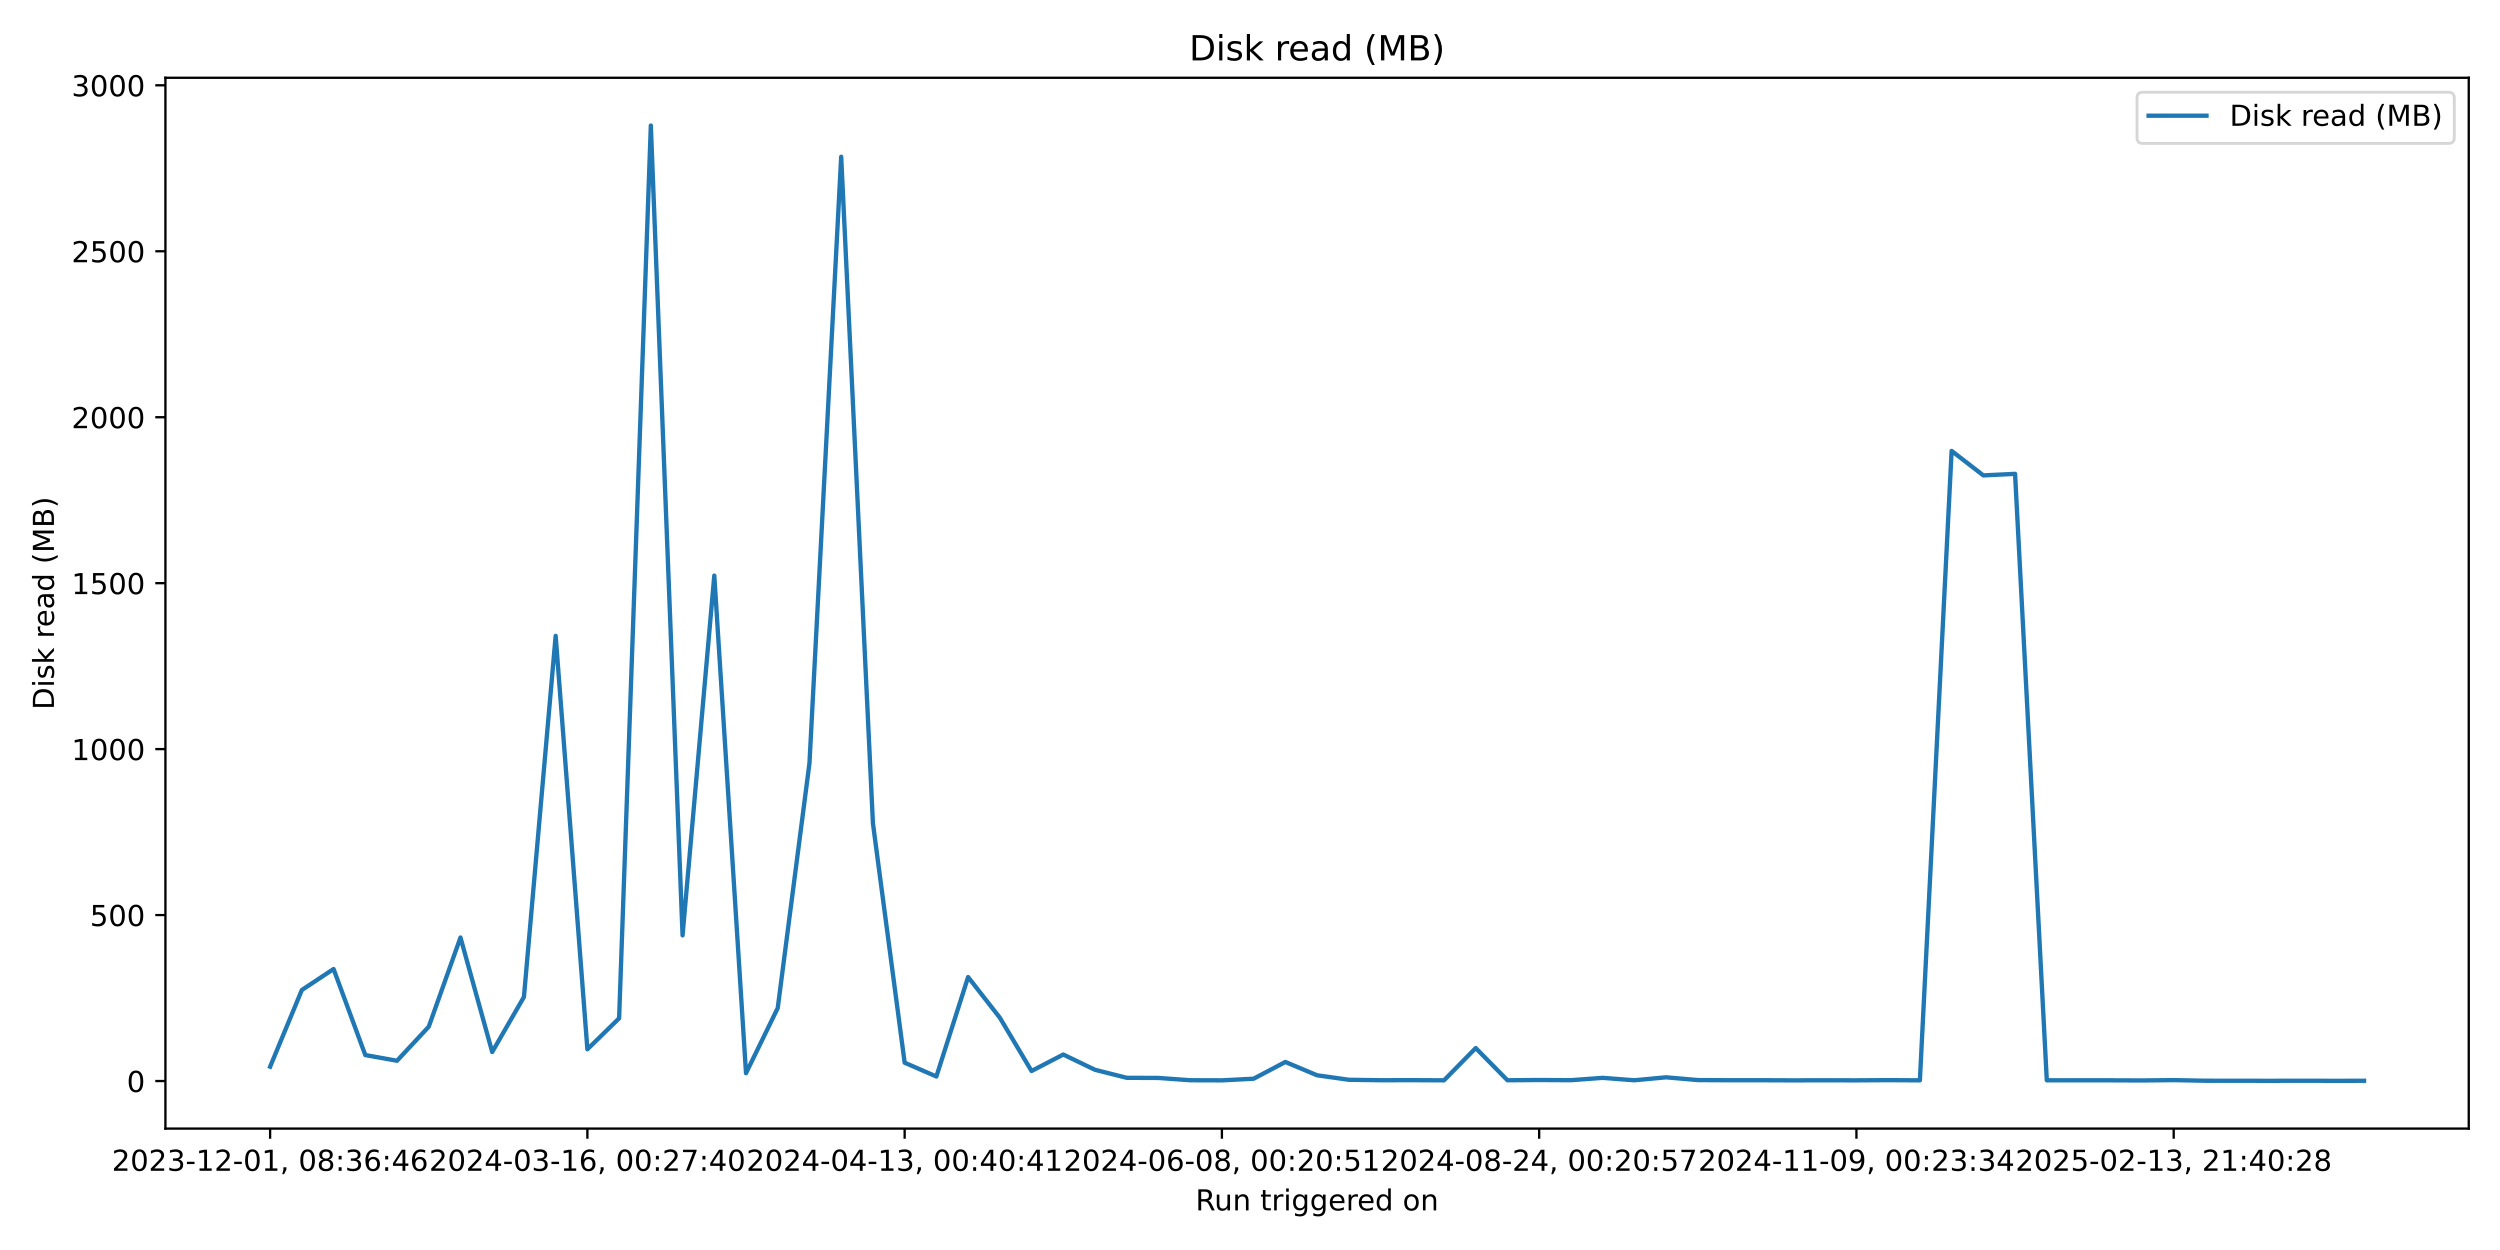
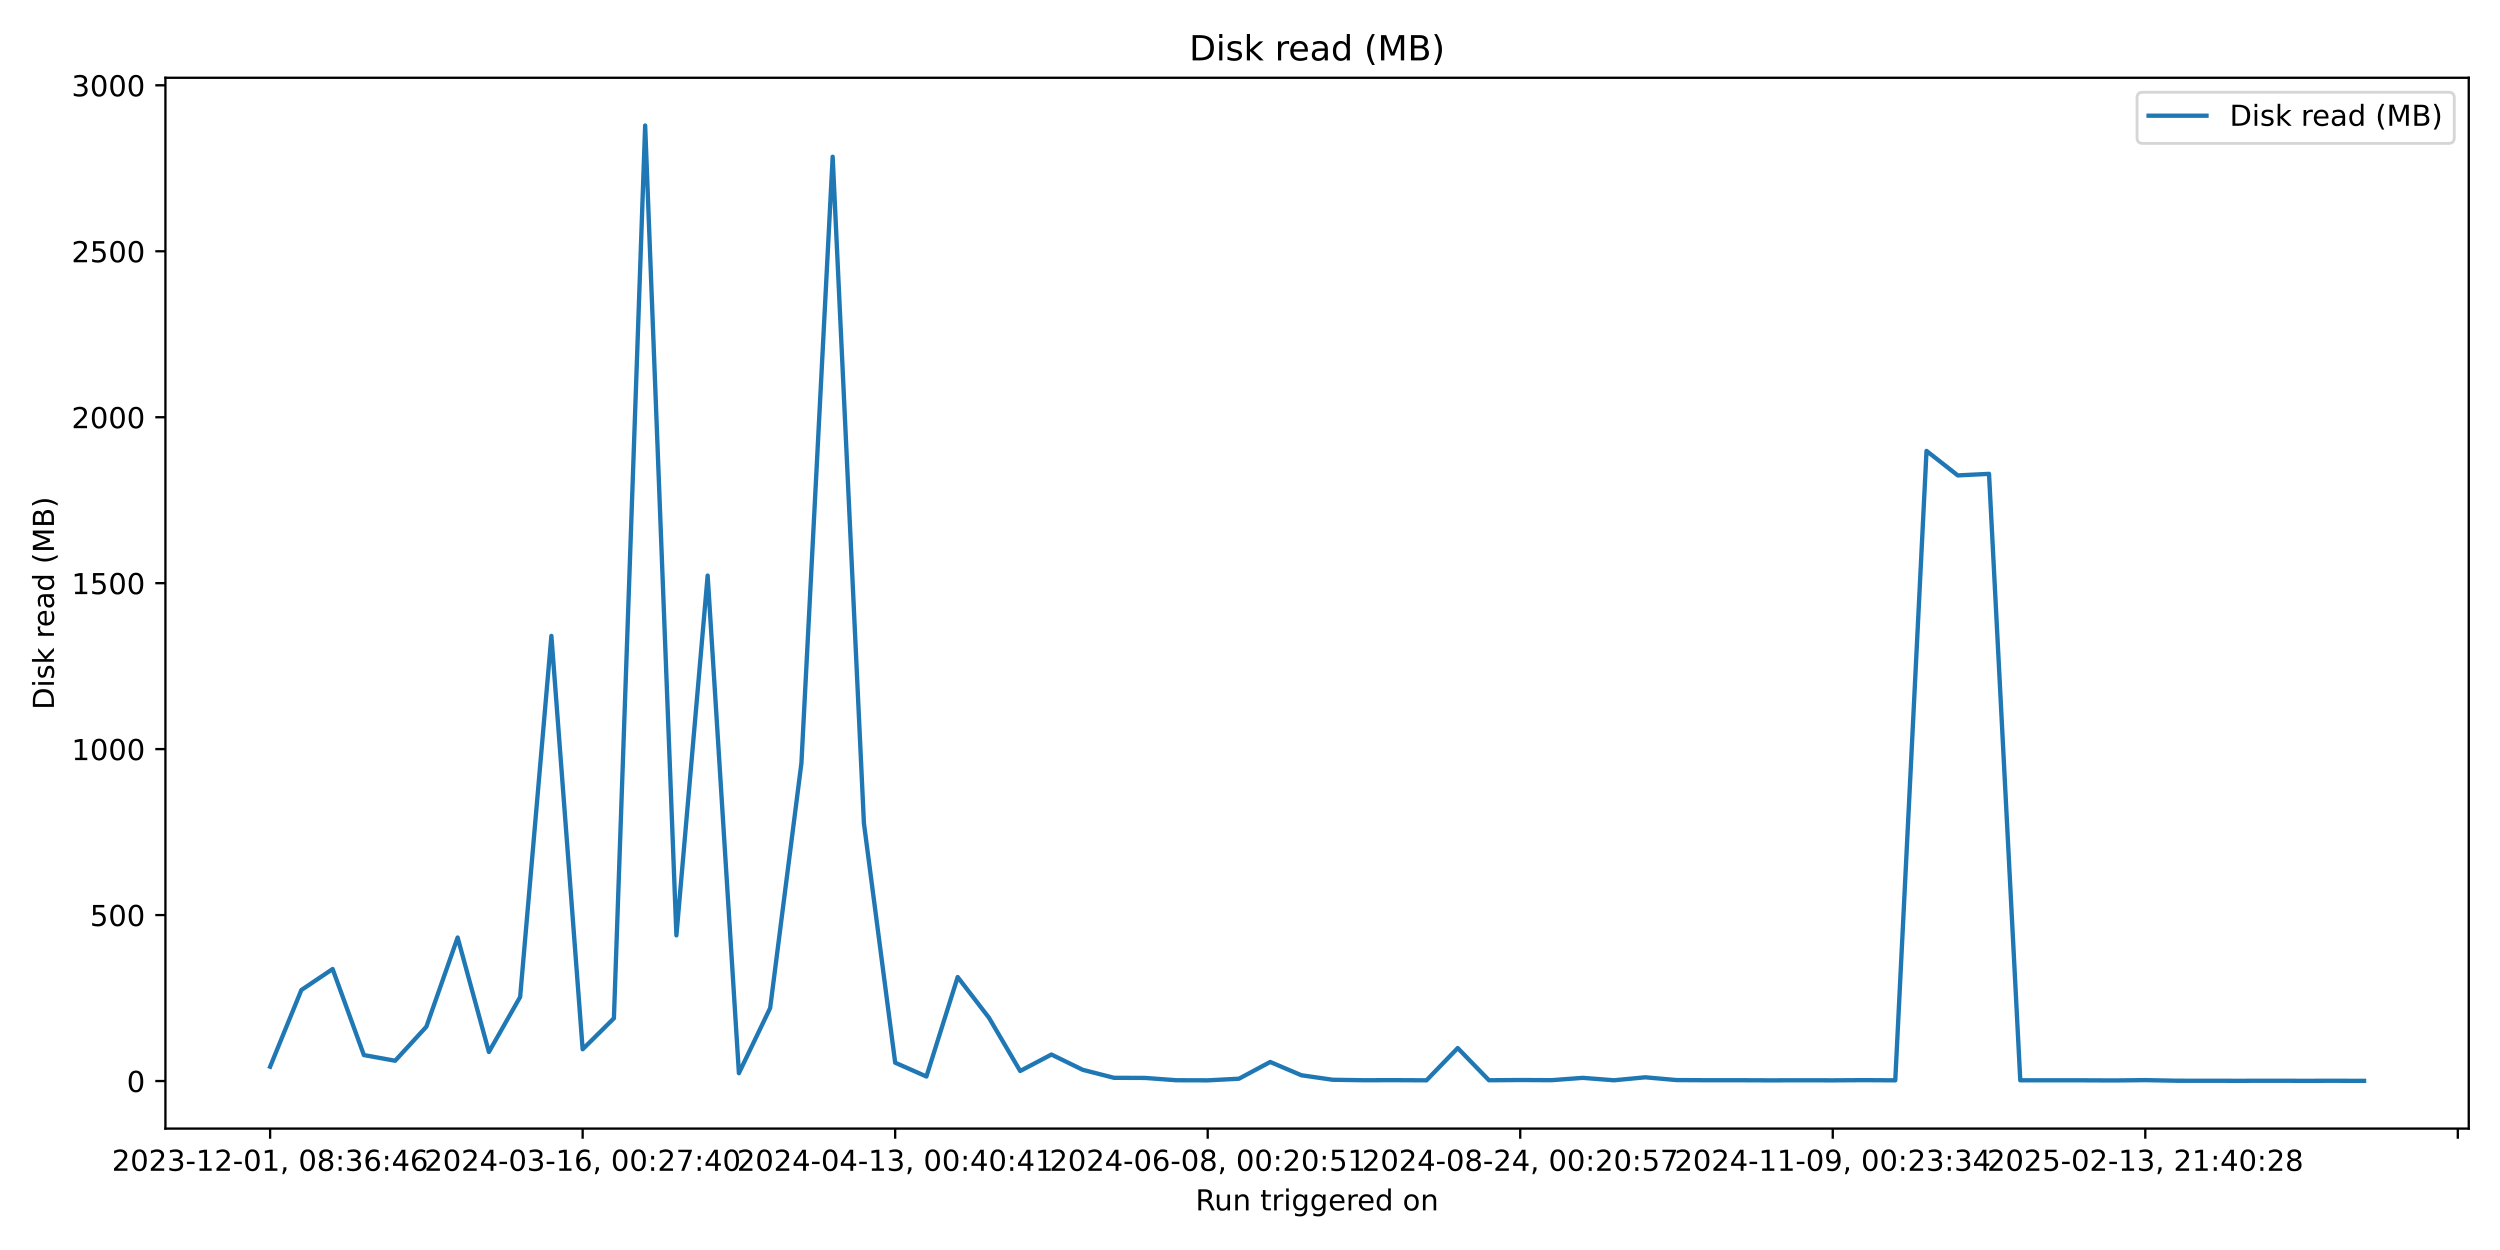
<svg xmlns="http://www.w3.org/2000/svg" xmlns:xlink="http://www.w3.org/1999/xlink" width="864pt" height="432pt" viewBox="0 0 864 432" version="1.1">
  <defs>
    <style type="text/css">*{stroke-linejoin: round; stroke-linecap: butt}</style>
  </defs>
  <g id="figure_1">
    <g id="patch_1">
      <path d="M 0 432  L 864 432  L 864 0  L 0 0  z " style="fill: #ffffff" />
    </g>
    <g id="axes_1">
      <g id="patch_2">
        <path d="M 57.17 390.04  L 853.2 390.04  L 853.2 26.88  L 57.17 26.88  z " style="fill: #ffffff" />
      </g>
      <g id="matplotlib.axis_1">
        <g id="xtick_1">
          <g id="line2d_1">
            <defs>
-               <path id="ma61eb2e890" d="M 0 0  L 0 3.5  " style="stroke: #000000; stroke-width: 0.8" />
+               <path id="m3745ac3ad9" d="M 0 0  L 0 3.5  " style="stroke: #000000; stroke-width: 0.8" />
            </defs>
            <g>
-               <use xlink:href="#ma61eb2e890" x="93.353" y="390.04" style="stroke: #000000; stroke-width: 0.8" />
+               <use xlink:href="#m3745ac3ad9" x="93.353" y="390.04" style="stroke: #000000; stroke-width: 0.8" />
            </g>
          </g>
          <g id="text_1">
            <g transform="translate(38.66099 404.6384) scale(0.1 -0.1)">
              <defs>
                <path id="DejaVuSans-32" d="M 1228 531  L 3431 531  L 3431 0  L 469 0  L 469 531  Q 828 903 1448 1529  Q 2069 2156 2228 2338  Q 2531 2678 2651 2914  Q 2772 3150 2772 3378  Q 2772 3750 2511 3984  Q 2250 4219 1831 4219  Q 1534 4219 1204 4116  Q 875 4013 500 3803  L 500 4441  Q 881 4594 1212 4672  Q 1544 4750 1819 4750  Q 2544 4750 2975 4387  Q 3406 4025 3406 3419  Q 3406 3131 3298 2873  Q 3191 2616 2906 2266  Q 2828 2175 2409 1742  Q 1991 1309 1228 531  z " transform="scale(0.015625)" />
                <path id="DejaVuSans-30" d="M 2034 4250  Q 1547 4250 1301 3770  Q 1056 3291 1056 2328  Q 1056 1369 1301 889  Q 1547 409 2034 409  Q 2525 409 2770 889  Q 3016 1369 3016 2328  Q 3016 3291 2770 3770  Q 2525 4250 2034 4250  z M 2034 4750  Q 2819 4750 3233 4129  Q 3647 3509 3647 2328  Q 3647 1150 3233 529  Q 2819 -91 2034 -91  Q 1250 -91 836 529  Q 422 1150 422 2328  Q 422 3509 836 4129  Q 1250 4750 2034 4750  z " transform="scale(0.015625)" />
                <path id="DejaVuSans-33" d="M 2597 2516  Q 3050 2419 3304 2112  Q 3559 1806 3559 1356  Q 3559 666 3084 287  Q 2609 -91 1734 -91  Q 1441 -91 1130 -33  Q 819 25 488 141  L 488 750  Q 750 597 1062 519  Q 1375 441 1716 441  Q 2309 441 2620 675  Q 2931 909 2931 1356  Q 2931 1769 2642 2001  Q 2353 2234 1838 2234  L 1294 2234  L 1294 2753  L 1863 2753  Q 2328 2753 2575 2939  Q 2822 3125 2822 3475  Q 2822 3834 2567 4026  Q 2313 4219 1838 4219  Q 1578 4219 1281 4162  Q 984 4106 628 3988  L 628 4550  Q 988 4650 1302 4700  Q 1616 4750 1894 4750  Q 2613 4750 3031 4423  Q 3450 4097 3450 3541  Q 3450 3153 3228 2886  Q 3006 2619 2597 2516  z " transform="scale(0.015625)" />
                <path id="DejaVuSans-2d" d="M 313 2009  L 1997 2009  L 1997 1497  L 313 1497  L 313 2009  z " transform="scale(0.015625)" />
                <path id="DejaVuSans-31" d="M 794 531  L 1825 531  L 1825 4091  L 703 3866  L 703 4441  L 1819 4666  L 2450 4666  L 2450 531  L 3481 531  L 3481 0  L 794 0  L 794 531  z " transform="scale(0.015625)" />
                <path id="DejaVuSans-2c" d="M 750 794  L 1409 794  L 1409 256  L 897 -744  L 494 -744  L 750 256  L 750 794  z " transform="scale(0.015625)" />
                <path id="DejaVuSans-20" transform="scale(0.015625)" />
                <path id="DejaVuSans-38" d="M 2034 2216  Q 1584 2216 1326 1975  Q 1069 1734 1069 1313  Q 1069 891 1326 650  Q 1584 409 2034 409  Q 2484 409 2743 651  Q 3003 894 3003 1313  Q 3003 1734 2745 1975  Q 2488 2216 2034 2216  z M 1403 2484  Q 997 2584 770 2862  Q 544 3141 544 3541  Q 544 4100 942 4425  Q 1341 4750 2034 4750  Q 2731 4750 3128 4425  Q 3525 4100 3525 3541  Q 3525 3141 3298 2862  Q 3072 2584 2669 2484  Q 3125 2378 3379 2068  Q 3634 1759 3634 1313  Q 3634 634 3220 271  Q 2806 -91 2034 -91  Q 1263 -91 848 271  Q 434 634 434 1313  Q 434 1759 690 2068  Q 947 2378 1403 2484  z M 1172 3481  Q 1172 3119 1398 2916  Q 1625 2713 2034 2713  Q 2441 2713 2670 2916  Q 2900 3119 2900 3481  Q 2900 3844 2670 4047  Q 2441 4250 2034 4250  Q 1625 4250 1398 4047  Q 1172 3844 1172 3481  z " transform="scale(0.015625)" />
                <path id="DejaVuSans-3a" d="M 750 794  L 1409 794  L 1409 0  L 750 0  L 750 794  z M 750 3309  L 1409 3309  L 1409 2516  L 750 2516  L 750 3309  z " transform="scale(0.015625)" />
                <path id="DejaVuSans-36" d="M 2113 2584  Q 1688 2584 1439 2293  Q 1191 2003 1191 1497  Q 1191 994 1439 701  Q 1688 409 2113 409  Q 2538 409 2786 701  Q 3034 994 3034 1497  Q 3034 2003 2786 2293  Q 2538 2584 2113 2584  z M 3366 4563  L 3366 3988  Q 3128 4100 2886 4159  Q 2644 4219 2406 4219  Q 1781 4219 1451 3797  Q 1122 3375 1075 2522  Q 1259 2794 1537 2939  Q 1816 3084 2150 3084  Q 2853 3084 3261 2657  Q 3669 2231 3669 1497  Q 3669 778 3244 343  Q 2819 -91 2113 -91  Q 1303 -91 875 529  Q 447 1150 447 2328  Q 447 3434 972 4092  Q 1497 4750 2381 4750  Q 2619 4750 2861 4703  Q 3103 4656 3366 4563  z " transform="scale(0.015625)" />
                <path id="DejaVuSans-34" d="M 2419 4116  L 825 1625  L 2419 1625  L 2419 4116  z M 2253 4666  L 3047 4666  L 3047 1625  L 3713 1625  L 3713 1100  L 3047 1100  L 3047 0  L 2419 0  L 2419 1100  L 313 1100  L 313 1709  L 2253 4666  z " transform="scale(0.015625)" />
              </defs>
              <use xlink:href="#DejaVuSans-32" />
              <use xlink:href="#DejaVuSans-30" transform="translate(63.62305 0)" />
              <use xlink:href="#DejaVuSans-32" transform="translate(127.2461 0)" />
              <use xlink:href="#DejaVuSans-33" transform="translate(190.8691 0)" />
              <use xlink:href="#DejaVuSans-2d" transform="translate(254.4922 0)" />
              <use xlink:href="#DejaVuSans-31" transform="translate(290.5762 0)" />
              <use xlink:href="#DejaVuSans-32" transform="translate(354.1992 0)" />
              <use xlink:href="#DejaVuSans-2d" transform="translate(417.8223 0)" />
              <use xlink:href="#DejaVuSans-30" transform="translate(453.9062 0)" />
              <use xlink:href="#DejaVuSans-31" transform="translate(517.5293 0)" />
              <use xlink:href="#DejaVuSans-2c" transform="translate(581.1523 0)" />
              <use xlink:href="#DejaVuSans-20" transform="translate(612.9395 0)" />
              <use xlink:href="#DejaVuSans-30" transform="translate(644.7266 0)" />
              <use xlink:href="#DejaVuSans-38" transform="translate(708.3496 0)" />
              <use xlink:href="#DejaVuSans-3a" transform="translate(771.9727 0)" />
              <use xlink:href="#DejaVuSans-33" transform="translate(805.6641 0)" />
              <use xlink:href="#DejaVuSans-36" transform="translate(869.2871 0)" />
              <use xlink:href="#DejaVuSans-3a" transform="translate(932.9102 0)" />
              <use xlink:href="#DejaVuSans-34" transform="translate(966.6016 0)" />
              <use xlink:href="#DejaVuSans-36" transform="translate(1030.225 0)" />
            </g>
          </g>
        </g>
        <g id="xtick_2">
          <g id="line2d_2">
            <g>
-               <use xlink:href="#ma61eb2e890" x="202.999" y="390.04" style="stroke: #000000; stroke-width: 0.8" />
+               <use xlink:href="#m3745ac3ad9" x="201.363" y="390.04" style="stroke: #000000; stroke-width: 0.8" />
            </g>
          </g>
          <g id="text_2">
-             <g transform="translate(148.307 404.6384) scale(0.1 -0.1)">
+             <g transform="translate(146.6705 404.6384) scale(0.1 -0.1)">
              <defs>
                <path id="DejaVuSans-37" d="M 525 4666  L 3525 4666  L 3525 4397  L 1831 0  L 1172 0  L 2766 4134  L 525 4134  L 525 4666  z " transform="scale(0.015625)" />
              </defs>
              <use xlink:href="#DejaVuSans-32" />
              <use xlink:href="#DejaVuSans-30" transform="translate(63.62305 0)" />
              <use xlink:href="#DejaVuSans-32" transform="translate(127.2461 0)" />
              <use xlink:href="#DejaVuSans-34" transform="translate(190.8691 0)" />
              <use xlink:href="#DejaVuSans-2d" transform="translate(254.4922 0)" />
              <use xlink:href="#DejaVuSans-30" transform="translate(290.5762 0)" />
              <use xlink:href="#DejaVuSans-33" transform="translate(354.1992 0)" />
              <use xlink:href="#DejaVuSans-2d" transform="translate(417.8223 0)" />
              <use xlink:href="#DejaVuSans-31" transform="translate(453.9062 0)" />
              <use xlink:href="#DejaVuSans-36" transform="translate(517.5293 0)" />
              <use xlink:href="#DejaVuSans-2c" transform="translate(581.1523 0)" />
              <use xlink:href="#DejaVuSans-20" transform="translate(612.9395 0)" />
              <use xlink:href="#DejaVuSans-30" transform="translate(644.7266 0)" />
              <use xlink:href="#DejaVuSans-30" transform="translate(708.3496 0)" />
              <use xlink:href="#DejaVuSans-3a" transform="translate(771.9727 0)" />
              <use xlink:href="#DejaVuSans-32" transform="translate(805.6641 0)" />
              <use xlink:href="#DejaVuSans-37" transform="translate(869.2871 0)" />
              <use xlink:href="#DejaVuSans-3a" transform="translate(932.9102 0)" />
              <use xlink:href="#DejaVuSans-34" transform="translate(966.6016 0)" />
              <use xlink:href="#DejaVuSans-30" transform="translate(1030.225 0)" />
            </g>
          </g>
        </g>
        <g id="xtick_3">
          <g id="line2d_3">
            <g>
-               <use xlink:href="#ma61eb2e890" x="312.645" y="390.04" style="stroke: #000000; stroke-width: 0.8" />
+               <use xlink:href="#m3745ac3ad9" x="309.372" y="390.04" style="stroke: #000000; stroke-width: 0.8" />
            </g>
          </g>
          <g id="text_3">
-             <g transform="translate(257.953 404.6384) scale(0.1 -0.1)">
+             <g transform="translate(254.68 404.6384) scale(0.1 -0.1)">
              <use xlink:href="#DejaVuSans-32" />
              <use xlink:href="#DejaVuSans-30" transform="translate(63.62305 0)" />
              <use xlink:href="#DejaVuSans-32" transform="translate(127.2461 0)" />
              <use xlink:href="#DejaVuSans-34" transform="translate(190.8691 0)" />
              <use xlink:href="#DejaVuSans-2d" transform="translate(254.4922 0)" />
              <use xlink:href="#DejaVuSans-30" transform="translate(290.5762 0)" />
              <use xlink:href="#DejaVuSans-34" transform="translate(354.1992 0)" />
              <use xlink:href="#DejaVuSans-2d" transform="translate(417.8223 0)" />
              <use xlink:href="#DejaVuSans-31" transform="translate(453.9062 0)" />
              <use xlink:href="#DejaVuSans-33" transform="translate(517.5293 0)" />
              <use xlink:href="#DejaVuSans-2c" transform="translate(581.1523 0)" />
              <use xlink:href="#DejaVuSans-20" transform="translate(612.9395 0)" />
              <use xlink:href="#DejaVuSans-30" transform="translate(644.7266 0)" />
              <use xlink:href="#DejaVuSans-30" transform="translate(708.3496 0)" />
              <use xlink:href="#DejaVuSans-3a" transform="translate(771.9727 0)" />
              <use xlink:href="#DejaVuSans-34" transform="translate(805.6641 0)" />
              <use xlink:href="#DejaVuSans-30" transform="translate(869.2871 0)" />
              <use xlink:href="#DejaVuSans-3a" transform="translate(932.9102 0)" />
              <use xlink:href="#DejaVuSans-34" transform="translate(966.6016 0)" />
              <use xlink:href="#DejaVuSans-31" transform="translate(1030.225 0)" />
            </g>
          </g>
        </g>
        <g id="xtick_4">
          <g id="line2d_4">
            <g>
-               <use xlink:href="#ma61eb2e890" x="422.291" y="390.04" style="stroke: #000000; stroke-width: 0.8" />
+               <use xlink:href="#m3745ac3ad9" x="417.382" y="390.04" style="stroke: #000000; stroke-width: 0.8" />
            </g>
          </g>
          <g id="text_4">
-             <g transform="translate(367.599 404.6384) scale(0.1 -0.1)">
+             <g transform="translate(362.6895 404.6384) scale(0.1 -0.1)">
              <defs>
                <path id="DejaVuSans-35" d="M 691 4666  L 3169 4666  L 3169 4134  L 1269 4134  L 1269 2991  Q 1406 3038 1543 3061  Q 1681 3084 1819 3084  Q 2600 3084 3056 2656  Q 3513 2228 3513 1497  Q 3513 744 3044 326  Q 2575 -91 1722 -91  Q 1428 -91 1123 -41  Q 819 9 494 109  L 494 744  Q 775 591 1075 516  Q 1375 441 1709 441  Q 2250 441 2565 725  Q 2881 1009 2881 1497  Q 2881 1984 2565 2268  Q 2250 2553 1709 2553  Q 1456 2553 1204 2497  Q 953 2441 691 2322  L 691 4666  z " transform="scale(0.015625)" />
              </defs>
              <use xlink:href="#DejaVuSans-32" />
              <use xlink:href="#DejaVuSans-30" transform="translate(63.62305 0)" />
              <use xlink:href="#DejaVuSans-32" transform="translate(127.2461 0)" />
              <use xlink:href="#DejaVuSans-34" transform="translate(190.8691 0)" />
              <use xlink:href="#DejaVuSans-2d" transform="translate(254.4922 0)" />
              <use xlink:href="#DejaVuSans-30" transform="translate(290.5762 0)" />
              <use xlink:href="#DejaVuSans-36" transform="translate(354.1992 0)" />
              <use xlink:href="#DejaVuSans-2d" transform="translate(417.8223 0)" />
              <use xlink:href="#DejaVuSans-30" transform="translate(453.9062 0)" />
              <use xlink:href="#DejaVuSans-38" transform="translate(517.5293 0)" />
              <use xlink:href="#DejaVuSans-2c" transform="translate(581.1523 0)" />
              <use xlink:href="#DejaVuSans-20" transform="translate(612.9395 0)" />
              <use xlink:href="#DejaVuSans-30" transform="translate(644.7266 0)" />
              <use xlink:href="#DejaVuSans-30" transform="translate(708.3496 0)" />
              <use xlink:href="#DejaVuSans-3a" transform="translate(771.9727 0)" />
              <use xlink:href="#DejaVuSans-32" transform="translate(805.6641 0)" />
              <use xlink:href="#DejaVuSans-30" transform="translate(869.2871 0)" />
              <use xlink:href="#DejaVuSans-3a" transform="translate(932.9102 0)" />
              <use xlink:href="#DejaVuSans-35" transform="translate(966.6016 0)" />
              <use xlink:href="#DejaVuSans-31" transform="translate(1030.225 0)" />
            </g>
          </g>
        </g>
        <g id="xtick_5">
          <g id="line2d_5">
            <g>
-               <use xlink:href="#ma61eb2e890" x="531.937" y="390.04" style="stroke: #000000; stroke-width: 0.8" />
+               <use xlink:href="#m3745ac3ad9" x="525.391" y="390.04" style="stroke: #000000; stroke-width: 0.8" />
            </g>
          </g>
          <g id="text_5">
-             <g transform="translate(477.245 404.6384) scale(0.1 -0.1)">
+             <g transform="translate(470.699 404.6384) scale(0.1 -0.1)">
              <use xlink:href="#DejaVuSans-32" />
              <use xlink:href="#DejaVuSans-30" transform="translate(63.62305 0)" />
              <use xlink:href="#DejaVuSans-32" transform="translate(127.2461 0)" />
              <use xlink:href="#DejaVuSans-34" transform="translate(190.8691 0)" />
              <use xlink:href="#DejaVuSans-2d" transform="translate(254.4922 0)" />
              <use xlink:href="#DejaVuSans-30" transform="translate(290.5762 0)" />
              <use xlink:href="#DejaVuSans-38" transform="translate(354.1992 0)" />
              <use xlink:href="#DejaVuSans-2d" transform="translate(417.8223 0)" />
              <use xlink:href="#DejaVuSans-32" transform="translate(453.9062 0)" />
              <use xlink:href="#DejaVuSans-34" transform="translate(517.5293 0)" />
              <use xlink:href="#DejaVuSans-2c" transform="translate(581.1523 0)" />
              <use xlink:href="#DejaVuSans-20" transform="translate(612.9395 0)" />
              <use xlink:href="#DejaVuSans-30" transform="translate(644.7266 0)" />
              <use xlink:href="#DejaVuSans-30" transform="translate(708.3496 0)" />
              <use xlink:href="#DejaVuSans-3a" transform="translate(771.9727 0)" />
              <use xlink:href="#DejaVuSans-32" transform="translate(805.6641 0)" />
              <use xlink:href="#DejaVuSans-30" transform="translate(869.2871 0)" />
              <use xlink:href="#DejaVuSans-3a" transform="translate(932.9102 0)" />
              <use xlink:href="#DejaVuSans-35" transform="translate(966.6016 0)" />
              <use xlink:href="#DejaVuSans-37" transform="translate(1030.225 0)" />
            </g>
          </g>
        </g>
        <g id="xtick_6">
          <g id="line2d_6">
            <g>
-               <use xlink:href="#ma61eb2e890" x="641.583" y="390.04" style="stroke: #000000; stroke-width: 0.8" />
+               <use xlink:href="#m3745ac3ad9" x="633.401" y="390.04" style="stroke: #000000; stroke-width: 0.8" />
            </g>
          </g>
          <g id="text_6">
-             <g transform="translate(586.891 404.6384) scale(0.1 -0.1)">
+             <g transform="translate(578.7085 404.6384) scale(0.1 -0.1)">
              <defs>
                <path id="DejaVuSans-39" d="M 703 97  L 703 672  Q 941 559 1184 500  Q 1428 441 1663 441  Q 2288 441 2617 861  Q 2947 1281 2994 2138  Q 2813 1869 2534 1725  Q 2256 1581 1919 1581  Q 1219 1581 811 2004  Q 403 2428 403 3163  Q 403 3881 828 4315  Q 1253 4750 1959 4750  Q 2769 4750 3195 4129  Q 3622 3509 3622 2328  Q 3622 1225 3098 567  Q 2575 -91 1691 -91  Q 1453 -91 1209 -44  Q 966 3 703 97  z M 1959 2075  Q 2384 2075 2632 2365  Q 2881 2656 2881 3163  Q 2881 3666 2632 3958  Q 2384 4250 1959 4250  Q 1534 4250 1286 3958  Q 1038 3666 1038 3163  Q 1038 2656 1286 2365  Q 1534 2075 1959 2075  z " transform="scale(0.015625)" />
              </defs>
              <use xlink:href="#DejaVuSans-32" />
              <use xlink:href="#DejaVuSans-30" transform="translate(63.62305 0)" />
              <use xlink:href="#DejaVuSans-32" transform="translate(127.2461 0)" />
              <use xlink:href="#DejaVuSans-34" transform="translate(190.8691 0)" />
              <use xlink:href="#DejaVuSans-2d" transform="translate(254.4922 0)" />
              <use xlink:href="#DejaVuSans-31" transform="translate(290.5762 0)" />
              <use xlink:href="#DejaVuSans-31" transform="translate(354.1992 0)" />
              <use xlink:href="#DejaVuSans-2d" transform="translate(417.8223 0)" />
              <use xlink:href="#DejaVuSans-30" transform="translate(453.9062 0)" />
              <use xlink:href="#DejaVuSans-39" transform="translate(517.5293 0)" />
              <use xlink:href="#DejaVuSans-2c" transform="translate(581.1523 0)" />
              <use xlink:href="#DejaVuSans-20" transform="translate(612.9395 0)" />
              <use xlink:href="#DejaVuSans-30" transform="translate(644.7266 0)" />
              <use xlink:href="#DejaVuSans-30" transform="translate(708.3496 0)" />
              <use xlink:href="#DejaVuSans-3a" transform="translate(771.9727 0)" />
              <use xlink:href="#DejaVuSans-32" transform="translate(805.6641 0)" />
              <use xlink:href="#DejaVuSans-33" transform="translate(869.2871 0)" />
              <use xlink:href="#DejaVuSans-3a" transform="translate(932.9102 0)" />
              <use xlink:href="#DejaVuSans-33" transform="translate(966.6016 0)" />
              <use xlink:href="#DejaVuSans-34" transform="translate(1030.225 0)" />
            </g>
          </g>
        </g>
        <g id="xtick_7">
          <g id="line2d_7">
            <g>
-               <use xlink:href="#ma61eb2e890" x="751.229" y="390.04" style="stroke: #000000; stroke-width: 0.8" />
+               <use xlink:href="#m3745ac3ad9" x="741.41" y="390.04" style="stroke: #000000; stroke-width: 0.8" />
            </g>
          </g>
          <g id="text_7">
-             <g transform="translate(696.537 404.6384) scale(0.1 -0.1)">
+             <g transform="translate(686.718 404.6384) scale(0.1 -0.1)">
              <use xlink:href="#DejaVuSans-32" />
              <use xlink:href="#DejaVuSans-30" transform="translate(63.62305 0)" />
              <use xlink:href="#DejaVuSans-32" transform="translate(127.2461 0)" />
              <use xlink:href="#DejaVuSans-35" transform="translate(190.8691 0)" />
              <use xlink:href="#DejaVuSans-2d" transform="translate(254.4922 0)" />
              <use xlink:href="#DejaVuSans-30" transform="translate(290.5762 0)" />
              <use xlink:href="#DejaVuSans-32" transform="translate(354.1992 0)" />
              <use xlink:href="#DejaVuSans-2d" transform="translate(417.8223 0)" />
              <use xlink:href="#DejaVuSans-31" transform="translate(453.9062 0)" />
              <use xlink:href="#DejaVuSans-33" transform="translate(517.5293 0)" />
              <use xlink:href="#DejaVuSans-2c" transform="translate(581.1523 0)" />
              <use xlink:href="#DejaVuSans-20" transform="translate(612.9395 0)" />
              <use xlink:href="#DejaVuSans-32" transform="translate(644.7266 0)" />
              <use xlink:href="#DejaVuSans-31" transform="translate(708.3496 0)" />
              <use xlink:href="#DejaVuSans-3a" transform="translate(771.9727 0)" />
              <use xlink:href="#DejaVuSans-34" transform="translate(805.6641 0)" />
              <use xlink:href="#DejaVuSans-30" transform="translate(869.2871 0)" />
              <use xlink:href="#DejaVuSans-3a" transform="translate(932.9102 0)" />
              <use xlink:href="#DejaVuSans-32" transform="translate(966.6016 0)" />
              <use xlink:href="#DejaVuSans-38" transform="translate(1030.225 0)" />
+             </g>
+           </g>
+         </g>
+         <g id="xtick_8">
+           <g id="line2d_8">
+             <g>
+               <use xlink:href="#m3745ac3ad9" x="849.42" y="390.04" style="stroke: #000000; stroke-width: 0.8" />
            </g>
          </g>
        </g>
        <g id="text_8">
          <g transform="translate(413.1686 418.3166) scale(0.1 -0.1)">
            <defs>
              <path id="DejaVuSans-52" d="M 2841 2188  Q 3044 2119 3236 1894  Q 3428 1669 3622 1275  L 4263 0  L 3584 0  L 2988 1197  Q 2756 1666 2539 1819  Q 2322 1972 1947 1972  L 1259 1972  L 1259 0  L 628 0  L 628 4666  L 2053 4666  Q 2853 4666 3247 4331  Q 3641 3997 3641 3322  Q 3641 2881 3436 2590  Q 3231 2300 2841 2188  z M 1259 4147  L 1259 2491  L 2053 2491  Q 2509 2491 2742 2702  Q 2975 2913 2975 3322  Q 2975 3731 2742 3939  Q 2509 4147 2053 4147  L 1259 4147  z " transform="scale(0.015625)" />
              <path id="DejaVuSans-75" d="M 544 1381  L 544 3500  L 1119 3500  L 1119 1403  Q 1119 906 1312 657  Q 1506 409 1894 409  Q 2359 409 2629 706  Q 2900 1003 2900 1516  L 2900 3500  L 3475 3500  L 3475 0  L 2900 0  L 2900 538  Q 2691 219 2414 64  Q 2138 -91 1772 -91  Q 1169 -91 856 284  Q 544 659 544 1381  z M 1991 3584  L 1991 3584  z " transform="scale(0.015625)" />
              <path id="DejaVuSans-6e" d="M 3513 2113  L 3513 0  L 2938 0  L 2938 2094  Q 2938 2591 2744 2837  Q 2550 3084 2163 3084  Q 1697 3084 1428 2787  Q 1159 2491 1159 1978  L 1159 0  L 581 0  L 581 3500  L 1159 3500  L 1159 2956  Q 1366 3272 1645 3428  Q 1925 3584 2291 3584  Q 2894 3584 3203 3211  Q 3513 2838 3513 2113  z " transform="scale(0.015625)" />
              <path id="DejaVuSans-74" d="M 1172 4494  L 1172 3500  L 2356 3500  L 2356 3053  L 1172 3053  L 1172 1153  Q 1172 725 1289 603  Q 1406 481 1766 481  L 2356 481  L 2356 0  L 1766 0  Q 1100 0 847 248  Q 594 497 594 1153  L 594 3053  L 172 3053  L 172 3500  L 594 3500  L 594 4494  L 1172 4494  z " transform="scale(0.015625)" />
              <path id="DejaVuSans-72" d="M 2631 2963  Q 2534 3019 2420 3045  Q 2306 3072 2169 3072  Q 1681 3072 1420 2755  Q 1159 2438 1159 1844  L 1159 0  L 581 0  L 581 3500  L 1159 3500  L 1159 2956  Q 1341 3275 1631 3429  Q 1922 3584 2338 3584  Q 2397 3584 2469 3576  Q 2541 3569 2628 3553  L 2631 2963  z " transform="scale(0.015625)" />
              <path id="DejaVuSans-69" d="M 603 3500  L 1178 3500  L 1178 0  L 603 0  L 603 3500  z M 603 4863  L 1178 4863  L 1178 4134  L 603 4134  L 603 4863  z " transform="scale(0.015625)" />
              <path id="DejaVuSans-67" d="M 2906 1791  Q 2906 2416 2648 2759  Q 2391 3103 1925 3103  Q 1463 3103 1205 2759  Q 947 2416 947 1791  Q 947 1169 1205 825  Q 1463 481 1925 481  Q 2391 481 2648 825  Q 2906 1169 2906 1791  z M 3481 434  Q 3481 -459 3084 -895  Q 2688 -1331 1869 -1331  Q 1566 -1331 1297 -1286  Q 1028 -1241 775 -1147  L 775 -588  Q 1028 -725 1275 -790  Q 1522 -856 1778 -856  Q 2344 -856 2625 -561  Q 2906 -266 2906 331  L 2906 616  Q 2728 306 2450 153  Q 2172 0 1784 0  Q 1141 0 747 490  Q 353 981 353 1791  Q 353 2603 747 3093  Q 1141 3584 1784 3584  Q 2172 3584 2450 3431  Q 2728 3278 2906 2969  L 2906 3500  L 3481 3500  L 3481 434  z " transform="scale(0.015625)" />
              <path id="DejaVuSans-65" d="M 3597 1894  L 3597 1613  L 953 1613  Q 991 1019 1311 708  Q 1631 397 2203 397  Q 2534 397 2845 478  Q 3156 559 3463 722  L 3463 178  Q 3153 47 2828 -22  Q 2503 -91 2169 -91  Q 1331 -91 842 396  Q 353 884 353 1716  Q 353 2575 817 3079  Q 1281 3584 2069 3584  Q 2775 3584 3186 3129  Q 3597 2675 3597 1894  z M 3022 2063  Q 3016 2534 2758 2815  Q 2500 3097 2075 3097  Q 1594 3097 1305 2825  Q 1016 2553 972 2059  L 3022 2063  z " transform="scale(0.015625)" />
              <path id="DejaVuSans-64" d="M 2906 2969  L 2906 4863  L 3481 4863  L 3481 0  L 2906 0  L 2906 525  Q 2725 213 2448 61  Q 2172 -91 1784 -91  Q 1150 -91 751 415  Q 353 922 353 1747  Q 353 2572 751 3078  Q 1150 3584 1784 3584  Q 2172 3584 2448 3432  Q 2725 3281 2906 2969  z M 947 1747  Q 947 1113 1208 752  Q 1469 391 1925 391  Q 2381 391 2643 752  Q 2906 1113 2906 1747  Q 2906 2381 2643 2742  Q 2381 3103 1925 3103  Q 1469 3103 1208 2742  Q 947 2381 947 1747  z " transform="scale(0.015625)" />
              <path id="DejaVuSans-6f" d="M 1959 3097  Q 1497 3097 1228 2736  Q 959 2375 959 1747  Q 959 1119 1226 758  Q 1494 397 1959 397  Q 2419 397 2687 759  Q 2956 1122 2956 1747  Q 2956 2369 2687 2733  Q 2419 3097 1959 3097  z M 1959 3584  Q 2709 3584 3137 3096  Q 3566 2609 3566 1747  Q 3566 888 3137 398  Q 2709 -91 1959 -91  Q 1206 -91 779 398  Q 353 888 353 1747  Q 353 2609 779 3096  Q 1206 3584 1959 3584  z " transform="scale(0.015625)" />
            </defs>
            <use xlink:href="#DejaVuSans-52" />
            <use xlink:href="#DejaVuSans-75" transform="translate(64.98242 0)" />
            <use xlink:href="#DejaVuSans-6e" transform="translate(128.3613 0)" />
            <use xlink:href="#DejaVuSans-20" transform="translate(191.7402 0)" />
            <use xlink:href="#DejaVuSans-74" transform="translate(223.5273 0)" />
            <use xlink:href="#DejaVuSans-72" transform="translate(262.7363 0)" />
            <use xlink:href="#DejaVuSans-69" transform="translate(303.8496 0)" />
            <use xlink:href="#DejaVuSans-67" transform="translate(331.6328 0)" />
            <use xlink:href="#DejaVuSans-67" transform="translate(395.1094 0)" />
            <use xlink:href="#DejaVuSans-65" transform="translate(458.5859 0)" />
            <use xlink:href="#DejaVuSans-72" transform="translate(520.1094 0)" />
            <use xlink:href="#DejaVuSans-65" transform="translate(558.9727 0)" />
            <use xlink:href="#DejaVuSans-64" transform="translate(620.4961 0)" />
            <use xlink:href="#DejaVuSans-20" transform="translate(683.9727 0)" />
            <use xlink:href="#DejaVuSans-6f" transform="translate(715.7598 0)" />
            <use xlink:href="#DejaVuSans-6e" transform="translate(776.9414 0)" />
          </g>
        </g>
      </g>
      <g id="matplotlib.axis_2">
        <g id="ytick_1">
-           <g id="line2d_8">
+           <g id="line2d_9">
            <defs>
-               <path id="md3d6cd691b" d="M 0 0  L -3.5 0  " style="stroke: #000000; stroke-width: 0.8" />
+               <path id="mdf843e632c" d="M 0 0  L -3.5 0  " style="stroke: #000000; stroke-width: 0.8" />
            </defs>
            <g>
-               <use xlink:href="#md3d6cd691b" x="57.17" y="373.599" style="stroke: #000000; stroke-width: 0.8" />
+               <use xlink:href="#mdf843e632c" x="57.17" y="373.599" style="stroke: #000000; stroke-width: 0.8" />
            </g>
          </g>
          <g id="text_9">
            <g transform="translate(43.8075 377.3977) scale(0.1 -0.1)">
              <use xlink:href="#DejaVuSans-30" />
            </g>
          </g>
        </g>
        <g id="ytick_2">
-           <g id="line2d_9">
-             <g>
-               <use xlink:href="#md3d6cd691b" x="57.17" y="316.246" style="stroke: #000000; stroke-width: 0.8" />
+           <g id="line2d_10">
+             <g>
+               <use xlink:href="#mdf843e632c" x="57.17" y="316.246" style="stroke: #000000; stroke-width: 0.8" />
            </g>
          </g>
          <g id="text_10">
            <g transform="translate(31.0825 320.0456) scale(0.1 -0.1)">
              <use xlink:href="#DejaVuSans-35" />
              <use xlink:href="#DejaVuSans-30" transform="translate(63.62305 0)" />
              <use xlink:href="#DejaVuSans-30" transform="translate(127.2461 0)" />
            </g>
          </g>
        </g>
        <g id="ytick_3">
-           <g id="line2d_10">
-             <g>
-               <use xlink:href="#md3d6cd691b" x="57.17" y="258.894" style="stroke: #000000; stroke-width: 0.8" />
+           <g id="line2d_11">
+             <g>
+               <use xlink:href="#mdf843e632c" x="57.17" y="258.894" style="stroke: #000000; stroke-width: 0.8" />
            </g>
          </g>
          <g id="text_11">
            <g transform="translate(24.72 262.6935) scale(0.1 -0.1)">
              <use xlink:href="#DejaVuSans-31" />
              <use xlink:href="#DejaVuSans-30" transform="translate(63.62305 0)" />
              <use xlink:href="#DejaVuSans-30" transform="translate(127.2461 0)" />
              <use xlink:href="#DejaVuSans-30" transform="translate(190.8691 0)" />
            </g>
          </g>
        </g>
        <g id="ytick_4">
-           <g id="line2d_11">
-             <g>
-               <use xlink:href="#md3d6cd691b" x="57.17" y="201.542" style="stroke: #000000; stroke-width: 0.8" />
+           <g id="line2d_12">
+             <g>
+               <use xlink:href="#mdf843e632c" x="57.17" y="201.542" style="stroke: #000000; stroke-width: 0.8" />
            </g>
          </g>
          <g id="text_12">
            <g transform="translate(24.72 205.3414) scale(0.1 -0.1)">
              <use xlink:href="#DejaVuSans-31" />
              <use xlink:href="#DejaVuSans-35" transform="translate(63.62305 0)" />
              <use xlink:href="#DejaVuSans-30" transform="translate(127.2461 0)" />
              <use xlink:href="#DejaVuSans-30" transform="translate(190.8691 0)" />
            </g>
          </g>
        </g>
        <g id="ytick_5">
-           <g id="line2d_12">
-             <g>
-               <use xlink:href="#md3d6cd691b" x="57.17" y="144.19" style="stroke: #000000; stroke-width: 0.8" />
+           <g id="line2d_13">
+             <g>
+               <use xlink:href="#mdf843e632c" x="57.17" y="144.19" style="stroke: #000000; stroke-width: 0.8" />
            </g>
          </g>
          <g id="text_13">
            <g transform="translate(24.72 147.9893) scale(0.1 -0.1)">
              <use xlink:href="#DejaVuSans-32" />
              <use xlink:href="#DejaVuSans-30" transform="translate(63.62305 0)" />
              <use xlink:href="#DejaVuSans-30" transform="translate(127.2461 0)" />
              <use xlink:href="#DejaVuSans-30" transform="translate(190.8691 0)" />
            </g>
          </g>
        </g>
        <g id="ytick_6">
-           <g id="line2d_13">
-             <g>
-               <use xlink:href="#md3d6cd691b" x="57.17" y="86.838" style="stroke: #000000; stroke-width: 0.8" />
+           <g id="line2d_14">
+             <g>
+               <use xlink:href="#mdf843e632c" x="57.17" y="86.838" style="stroke: #000000; stroke-width: 0.8" />
            </g>
          </g>
          <g id="text_14">
            <g transform="translate(24.72 90.63714) scale(0.1 -0.1)">
              <use xlink:href="#DejaVuSans-32" />
              <use xlink:href="#DejaVuSans-35" transform="translate(63.62305 0)" />
              <use xlink:href="#DejaVuSans-30" transform="translate(127.2461 0)" />
              <use xlink:href="#DejaVuSans-30" transform="translate(190.8691 0)" />
            </g>
          </g>
        </g>
        <g id="ytick_7">
-           <g id="line2d_14">
-             <g>
-               <use xlink:href="#md3d6cd691b" x="57.17" y="29.486" style="stroke: #000000; stroke-width: 0.8" />
+           <g id="line2d_15">
+             <g>
+               <use xlink:href="#mdf843e632c" x="57.17" y="29.486" style="stroke: #000000; stroke-width: 0.8" />
            </g>
          </g>
          <g id="text_15">
            <g transform="translate(24.72 33.28503) scale(0.1 -0.1)">
              <use xlink:href="#DejaVuSans-33" />
              <use xlink:href="#DejaVuSans-30" transform="translate(63.62305 0)" />
              <use xlink:href="#DejaVuSans-30" transform="translate(127.2461 0)" />
              <use xlink:href="#DejaVuSans-30" transform="translate(190.8691 0)" />
            </g>
          </g>
        </g>
        <g id="text_16">
          <g transform="translate(18.64031 245.2811) rotate(-90) scale(0.1 -0.1)">
            <defs>
              <path id="DejaVuSans-44" d="M 1259 4147  L 1259 519  L 2022 519  Q 2988 519 3436 956  Q 3884 1394 3884 2338  Q 3884 3275 3436 3711  Q 2988 4147 2022 4147  L 1259 4147  z M 628 4666  L 1925 4666  Q 3281 4666 3915 4102  Q 4550 3538 4550 2338  Q 4550 1131 3912 565  Q 3275 0 1925 0  L 628 0  L 628 4666  z " transform="scale(0.015625)" />
              <path id="DejaVuSans-73" d="M 2834 3397  L 2834 2853  Q 2591 2978 2328 3040  Q 2066 3103 1784 3103  Q 1356 3103 1142 2972  Q 928 2841 928 2578  Q 928 2378 1081 2264  Q 1234 2150 1697 2047  L 1894 2003  Q 2506 1872 2764 1633  Q 3022 1394 3022 966  Q 3022 478 2636 193  Q 2250 -91 1575 -91  Q 1294 -91 989 -36  Q 684 19 347 128  L 347 722  Q 666 556 975 473  Q 1284 391 1588 391  Q 1994 391 2212 530  Q 2431 669 2431 922  Q 2431 1156 2273 1281  Q 2116 1406 1581 1522  L 1381 1569  Q 847 1681 609 1914  Q 372 2147 372 2553  Q 372 3047 722 3315  Q 1072 3584 1716 3584  Q 2034 3584 2315 3537  Q 2597 3491 2834 3397  z " transform="scale(0.015625)" />
              <path id="DejaVuSans-6b" d="M 581 4863  L 1159 4863  L 1159 1991  L 2875 3500  L 3609 3500  L 1753 1863  L 3688 0  L 2938 0  L 1159 1709  L 1159 0  L 581 0  L 581 4863  z " transform="scale(0.015625)" />
              <path id="DejaVuSans-61" d="M 2194 1759  Q 1497 1759 1228 1600  Q 959 1441 959 1056  Q 959 750 1161 570  Q 1363 391 1709 391  Q 2188 391 2477 730  Q 2766 1069 2766 1631  L 2766 1759  L 2194 1759  z M 3341 1997  L 3341 0  L 2766 0  L 2766 531  Q 2569 213 2275 61  Q 1981 -91 1556 -91  Q 1019 -91 701 211  Q 384 513 384 1019  Q 384 1609 779 1909  Q 1175 2209 1959 2209  L 2766 2209  L 2766 2266  Q 2766 2663 2505 2880  Q 2244 3097 1772 3097  Q 1472 3097 1187 3025  Q 903 2953 641 2809  L 641 3341  Q 956 3463 1253 3523  Q 1550 3584 1831 3584  Q 2591 3584 2966 3190  Q 3341 2797 3341 1997  z " transform="scale(0.015625)" />
              <path id="DejaVuSans-28" d="M 1984 4856  Q 1566 4138 1362 3434  Q 1159 2731 1159 2009  Q 1159 1288 1364 580  Q 1569 -128 1984 -844  L 1484 -844  Q 1016 -109 783 600  Q 550 1309 550 2009  Q 550 2706 781 3412  Q 1013 4119 1484 4856  L 1984 4856  z " transform="scale(0.015625)" />
              <path id="DejaVuSans-4d" d="M 628 4666  L 1569 4666  L 2759 1491  L 3956 4666  L 4897 4666  L 4897 0  L 4281 0  L 4281 4097  L 3078 897  L 2444 897  L 1241 4097  L 1241 0  L 628 0  L 628 4666  z " transform="scale(0.015625)" />
              <path id="DejaVuSans-42" d="M 1259 2228  L 1259 519  L 2272 519  Q 2781 519 3026 730  Q 3272 941 3272 1375  Q 3272 1813 3026 2020  Q 2781 2228 2272 2228  L 1259 2228  z M 1259 4147  L 1259 2741  L 2194 2741  Q 2656 2741 2882 2914  Q 3109 3088 3109 3444  Q 3109 3797 2882 3972  Q 2656 4147 2194 4147  L 1259 4147  z M 628 4666  L 2241 4666  Q 2963 4666 3353 4366  Q 3744 4066 3744 3513  Q 3744 3084 3544 2831  Q 3344 2578 2956 2516  Q 3422 2416 3680 2098  Q 3938 1781 3938 1306  Q 3938 681 3513 340  Q 3088 0 2303 0  L 628 0  L 628 4666  z " transform="scale(0.015625)" />
              <path id="DejaVuSans-29" d="M 513 4856  L 1013 4856  Q 1481 4119 1714 3412  Q 1947 2706 1947 2009  Q 1947 1309 1714 600  Q 1481 -109 1013 -844  L 513 -844  Q 928 -128 1133 580  Q 1338 1288 1338 2009  Q 1338 2731 1133 3434  Q 928 4138 513 4856  z " transform="scale(0.015625)" />
            </defs>
            <use xlink:href="#DejaVuSans-44" />
            <use xlink:href="#DejaVuSans-69" transform="translate(77.00195 0)" />
            <use xlink:href="#DejaVuSans-73" transform="translate(104.7852 0)" />
            <use xlink:href="#DejaVuSans-6b" transform="translate(156.8848 0)" />
            <use xlink:href="#DejaVuSans-20" transform="translate(214.7949 0)" />
            <use xlink:href="#DejaVuSans-72" transform="translate(246.582 0)" />
            <use xlink:href="#DejaVuSans-65" transform="translate(285.4453 0)" />
            <use xlink:href="#DejaVuSans-61" transform="translate(346.9688 0)" />
            <use xlink:href="#DejaVuSans-64" transform="translate(408.248 0)" />
            <use xlink:href="#DejaVuSans-20" transform="translate(471.7246 0)" />
            <use xlink:href="#DejaVuSans-28" transform="translate(503.5117 0)" />
            <use xlink:href="#DejaVuSans-4d" transform="translate(542.5254 0)" />
            <use xlink:href="#DejaVuSans-42" transform="translate(628.8047 0)" />
            <use xlink:href="#DejaVuSans-29" transform="translate(697.4082 0)" />
          </g>
        </g>
      </g>
-       <g id="line2d_15">
-         <path d="M 93.353 368.65  L 104.318 342.141  L 115.282 334.897  L 126.247 364.628  L 137.212 366.591  L 148.176 354.82  L 159.141 324.01  L 170.105 363.569  L 181.07 344.548  L 192.035 219.768  L 202.999 362.627  L 213.964 351.925  L 224.928 43.387  L 235.893 323.26  L 246.858 198.923  L 257.822 370.887  L 268.787 348.372  L 279.751 263.744  L 290.716 54.177  L 301.681 284.52  L 312.645 367.263  L 323.61 372.04  L 334.574 337.672  L 345.539 351.718  L 356.504 370.134  L 367.468 364.444  L 378.433 369.722  L 389.397 372.488  L 400.362 372.537  L 411.327 373.332  L 422.291 373.368  L 433.256 372.804  L 444.22 367.016  L 455.185 371.619  L 466.15 373.168  L 477.114 373.328  L 488.079 373.305  L 499.043 373.364  L 510.008 362.213  L 520.973 373.34  L 531.937 373.251  L 542.902 373.313  L 553.866 372.505  L 564.831 373.343  L 575.796 372.316  L 586.76 373.271  L 597.725 373.332  L 608.689 373.329  L 619.654 373.373  L 630.619 373.342  L 641.583 373.37  L 652.548 373.296  L 663.512 373.365  L 674.477 155.839  L 685.442 164.301  L 696.406 163.763  L 707.371 373.347  L 718.335 373.358  L 729.3 373.357  L 740.265 373.407  L 751.229 373.29  L 762.194 373.502  L 773.158 373.507  L 784.123 373.533  L 795.088 373.503  L 806.052 373.531  L 817.017 373.52  " clip-path="url(#p13f4d84f90)" style="fill: none; stroke: #1f77b4; stroke-width: 1.5; stroke-linecap: square" />
+       <g id="line2d_16">
+         <path d="M 93.353 368.65  L 104.154 342.141  L 114.955 334.897  L 125.756 364.628  L 136.557 366.591  L 147.358 354.82  L 158.159 324.01  L 168.96 363.569  L 179.761 344.548  L 190.562 219.768  L 201.363 362.627  L 212.164 351.925  L 222.965 43.387  L 233.766 323.26  L 244.566 198.923  L 255.367 370.887  L 266.168 348.372  L 276.969 263.744  L 287.77 54.177  L 298.571 284.52  L 309.372 367.263  L 320.173 372.04  L 330.974 337.672  L 341.775 351.718  L 352.576 370.134  L 363.377 364.444  L 374.178 369.722  L 384.979 372.488  L 395.78 372.537  L 406.581 373.332  L 417.382 373.368  L 428.183 372.804  L 438.984 367.016  L 449.785 371.619  L 460.585 373.168  L 471.386 373.328  L 482.187 373.305  L 492.988 373.364  L 503.789 362.213  L 514.59 373.34  L 525.391 373.251  L 536.192 373.313  L 546.993 372.505  L 557.794 373.343  L 568.595 372.316  L 579.396 373.271  L 590.197 373.332  L 600.998 373.329  L 611.799 373.373  L 622.6 373.342  L 633.401 373.37  L 644.202 373.296  L 655.003 373.365  L 665.804 155.839  L 676.604 164.301  L 687.405 163.763  L 698.206 373.347  L 709.007 373.358  L 719.808 373.357  L 730.609 373.407  L 741.41 373.29  L 752.211 373.502  L 763.012 373.507  L 773.813 373.533  L 784.614 373.503  L 795.415 373.531  L 806.216 373.52  L 817.017 373.533  " clip-path="url(#pf71fe4c16e)" style="fill: none; stroke: #1f77b4; stroke-width: 1.5; stroke-linecap: square" />
      </g>
      <g id="patch_3">
        <path d="M 57.17 390.04  L 57.17 26.88  " style="fill: none; stroke: #000000; stroke-width: 0.8; stroke-linejoin: miter; stroke-linecap: square" />
      </g>
      <g id="patch_4">
        <path d="M 853.2 390.04  L 853.2 26.88  " style="fill: none; stroke: #000000; stroke-width: 0.8; stroke-linejoin: miter; stroke-linecap: square" />
      </g>
      <g id="patch_5">
        <path d="M 57.17 390.04  L 853.2 390.04  " style="fill: none; stroke: #000000; stroke-width: 0.8; stroke-linejoin: miter; stroke-linecap: square" />
      </g>
      <g id="patch_6">
        <path d="M 57.17 26.88  L 853.2 26.88  " style="fill: none; stroke: #000000; stroke-width: 0.8; stroke-linejoin: miter; stroke-linecap: square" />
      </g>
      <g id="text_17">
        <g transform="translate(410.9997 20.88) scale(0.12 -0.12)">
          <use xlink:href="#DejaVuSans-44" />
          <use xlink:href="#DejaVuSans-69" transform="translate(77.00195 0)" />
          <use xlink:href="#DejaVuSans-73" transform="translate(104.7852 0)" />
          <use xlink:href="#DejaVuSans-6b" transform="translate(156.8848 0)" />
          <use xlink:href="#DejaVuSans-20" transform="translate(214.7949 0)" />
          <use xlink:href="#DejaVuSans-72" transform="translate(246.582 0)" />
          <use xlink:href="#DejaVuSans-65" transform="translate(285.4453 0)" />
          <use xlink:href="#DejaVuSans-61" transform="translate(346.9688 0)" />
          <use xlink:href="#DejaVuSans-64" transform="translate(408.248 0)" />
          <use xlink:href="#DejaVuSans-20" transform="translate(471.7246 0)" />
          <use xlink:href="#DejaVuSans-28" transform="translate(503.5117 0)" />
          <use xlink:href="#DejaVuSans-4d" transform="translate(542.5254 0)" />
          <use xlink:href="#DejaVuSans-42" transform="translate(628.8047 0)" />
          <use xlink:href="#DejaVuSans-29" transform="translate(697.4082 0)" />
        </g>
      </g>
      <g id="legend_1">
        <g id="patch_7">
          <path d="M 740.558 49.558  L 846.2 49.558  Q 848.2 49.558 848.2 47.558  L 848.2 33.88  Q 848.2 31.88 846.2 31.88  L 740.558 31.88  Q 738.558 31.88 738.558 33.88  L 738.558 47.558  Q 738.558 49.558 740.558 49.558  z " style="fill: #ffffff; opacity: 0.8; stroke: #cccccc; stroke-linejoin: miter" />
        </g>
-         <g id="line2d_16">
+         <g id="line2d_17">
          <path d="M 742.558 39.978  L 752.558 39.978  L 762.558 39.978  " style="fill: none; stroke: #1f77b4; stroke-width: 1.5; stroke-linecap: square" />
        </g>
        <g id="text_18">
          <g transform="translate(770.5578 43.47844) scale(0.1 -0.1)">
            <use xlink:href="#DejaVuSans-44" />
            <use xlink:href="#DejaVuSans-69" transform="translate(77.00195 0)" />
            <use xlink:href="#DejaVuSans-73" transform="translate(104.7852 0)" />
            <use xlink:href="#DejaVuSans-6b" transform="translate(156.8848 0)" />
            <use xlink:href="#DejaVuSans-20" transform="translate(214.7949 0)" />
            <use xlink:href="#DejaVuSans-72" transform="translate(246.582 0)" />
            <use xlink:href="#DejaVuSans-65" transform="translate(285.4453 0)" />
            <use xlink:href="#DejaVuSans-61" transform="translate(346.9688 0)" />
            <use xlink:href="#DejaVuSans-64" transform="translate(408.248 0)" />
            <use xlink:href="#DejaVuSans-20" transform="translate(471.7246 0)" />
            <use xlink:href="#DejaVuSans-28" transform="translate(503.5117 0)" />
            <use xlink:href="#DejaVuSans-4d" transform="translate(542.5254 0)" />
            <use xlink:href="#DejaVuSans-42" transform="translate(628.8047 0)" />
            <use xlink:href="#DejaVuSans-29" transform="translate(697.4082 0)" />
          </g>
        </g>
      </g>
    </g>
  </g>
  <defs>
-     <clipPath id="p13f4d84f90">
+     <clipPath id="pf71fe4c16e">
      <rect x="57.17" y="26.88" width="796.03" height="363.16" />
    </clipPath>
  </defs>
</svg>
